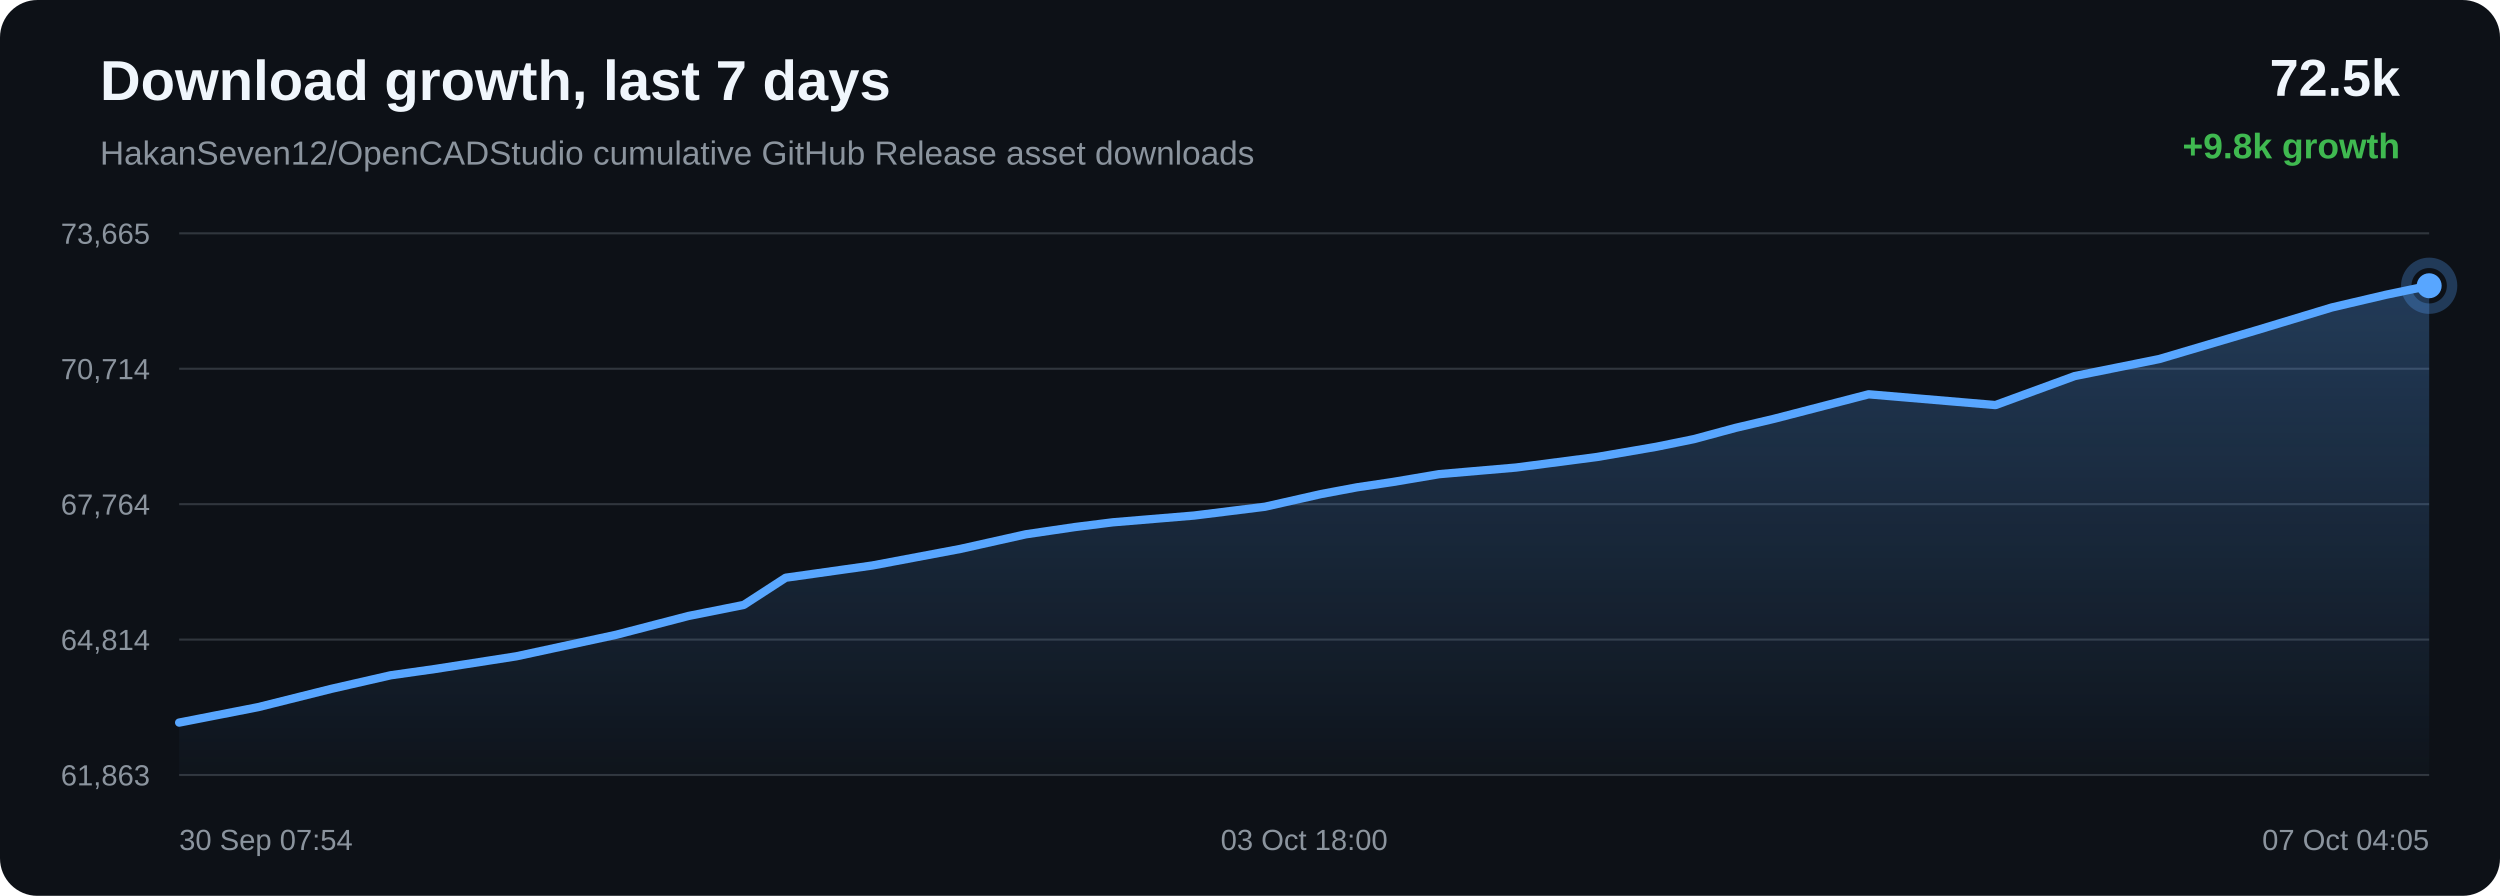
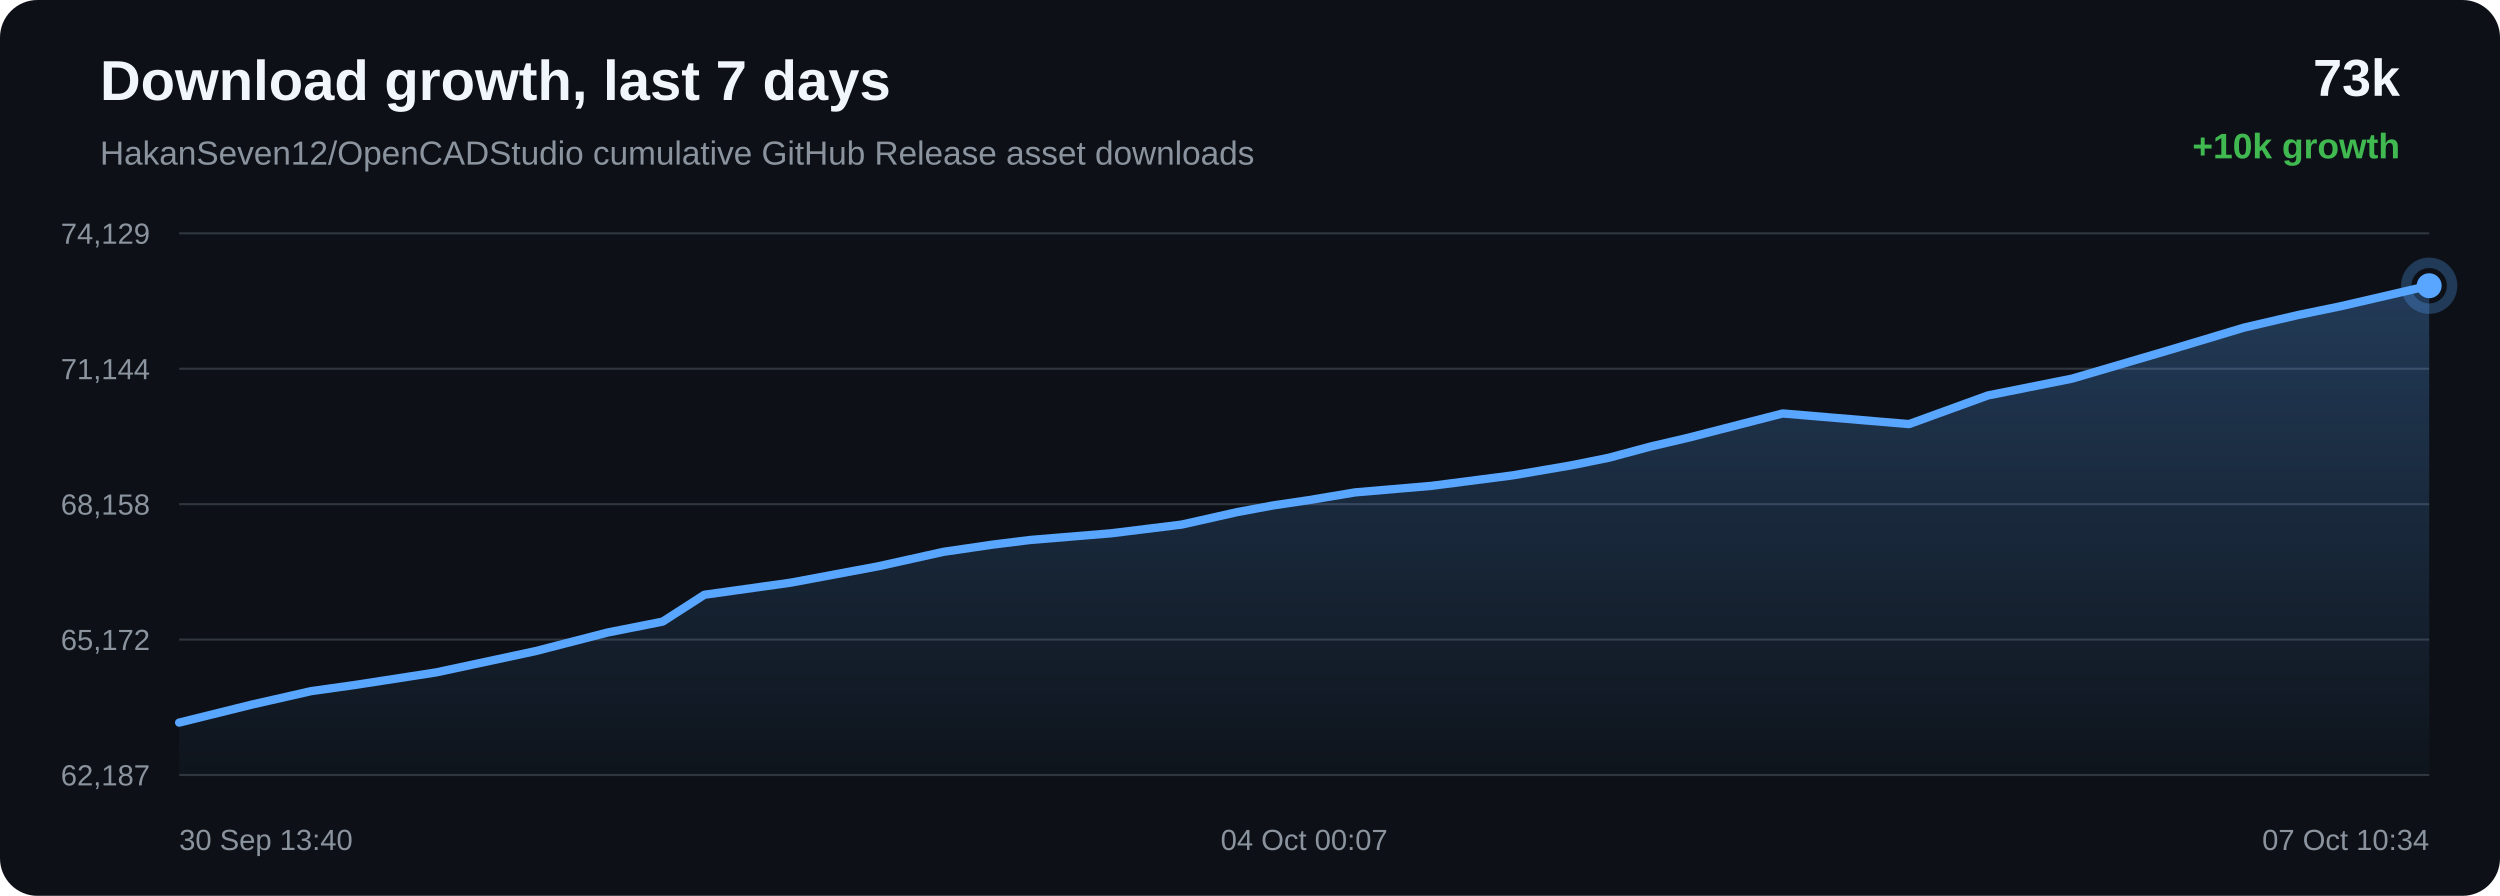
<svg xmlns="http://www.w3.org/2000/svg" width="1200" height="430" viewBox="0 0 1200 430">
  <defs>
    <linearGradient id="area" x1="0" x2="0" y1="0" y2="1">
      <stop offset="0%" stop-color="#58a6ff" stop-opacity="0.28" />
      <stop offset="100%" stop-color="#58a6ff" stop-opacity="0.02" />
    </linearGradient>
  </defs>
  <rect width="100%" height="100%" rx="18" fill="#0d1117" />
  <text x="48" y="48" fill="#f0f6fc" font-family="Arial, sans-serif" font-size="27" font-weight="700">Download growth, last 7 days</text>
  <text x="48" y="79" fill="#8b949e" font-family="Arial, sans-serif" font-size="16">HakanSeven12/OpenCADStudio cumulative GitHub Release asset downloads</text>
-   <text x="1152" y="46" text-anchor="end" fill="#f0f6fc" font-family="Arial, sans-serif" font-size="25" font-weight="700">72.5k</text>
-   <text x="1152" y="76" text-anchor="end" fill="#3fb950" font-family="Arial, sans-serif" font-size="17" font-weight="700">+9.8k growth</text>
+   <text x="1152" y="46" text-anchor="end" fill="#f0f6fc" font-family="Arial, sans-serif" font-size="25" font-weight="700">73k</text>
+   <text x="1152" y="76" text-anchor="end" fill="#3fb950" font-family="Arial, sans-serif" font-size="17" font-weight="700">+10k growth</text>
  <line x1="86" y1="112.00" x2="1166" y2="112.00" stroke="#30363d" stroke-width="1" />
  <line x1="86" y1="177.00" x2="1166" y2="177.00" stroke="#30363d" stroke-width="1" />
  <line x1="86" y1="242.00" x2="1166" y2="242.00" stroke="#30363d" stroke-width="1" />
  <line x1="86" y1="307.00" x2="1166" y2="307.00" stroke="#30363d" stroke-width="1" />
  <line x1="86" y1="372.00" x2="1166" y2="372.00" stroke="#30363d" stroke-width="1" />
-   <text x="72" y="117.00" text-anchor="end" fill="#8b949e" font-family="Arial, sans-serif" font-size="14">73,665</text>
-   <text x="72" y="182.00" text-anchor="end" fill="#8b949e" font-family="Arial, sans-serif" font-size="14">70,714</text>
-   <text x="72" y="247.00" text-anchor="end" fill="#8b949e" font-family="Arial, sans-serif" font-size="14">67,764</text>
-   <text x="72" y="312.00" text-anchor="end" fill="#8b949e" font-family="Arial, sans-serif" font-size="14">64,814</text>
-   <text x="72" y="377.00" text-anchor="end" fill="#8b949e" font-family="Arial, sans-serif" font-size="14">61,863</text>
-   <path d="M 86.00 346.84 L 123.93 339.42 L 158.93 330.67 L 187.55 324.13 L 209.10 321.07 L 247.82 315.03 L 295.78 304.68 L 330.44 295.67 L 357.01 290.36 L 377.12 277.31 L 418.65 271.45 L 460.96 263.48 L 492.45 256.45 L 515.92 252.99 L 534.21 250.70 L 573.18 247.46 L 607.20 243.23 L 634.07 237.15 L 651.36 233.91 L 668.50 231.36 L 690.83 227.59 L 727.70 224.42 L 766.61 219.35 L 795.00 214.46 L 813.16 210.76 L 833.02 205.39 L 851.45 201.05 L 896.94 189.26 L 957.82 194.44 L 995.86 180.51 L 1036.44 172.34 L 1082.96 158.57 L 1119.28 147.58 L 1145.28 141.48 L 1166.00 137.16 L 1166.00 372.00 L 86.00 372.00 Z" fill="url(#area)" />
-   <path d="M 86.00 346.84 L 123.93 339.42 L 158.93 330.67 L 187.55 324.13 L 209.10 321.07 L 247.82 315.03 L 295.78 304.68 L 330.44 295.67 L 357.01 290.36 L 377.12 277.31 L 418.65 271.45 L 460.96 263.48 L 492.45 256.45 L 515.92 252.99 L 534.21 250.70 L 573.18 247.46 L 607.20 243.23 L 634.07 237.15 L 651.36 233.91 L 668.50 231.36 L 690.83 227.59 L 727.70 224.42 L 766.61 219.35 L 795.00 214.46 L 813.16 210.76 L 833.02 205.39 L 851.45 201.05 L 896.94 189.26 L 957.82 194.44 L 995.86 180.51 L 1036.44 172.34 L 1082.96 158.57 L 1119.28 147.58 L 1145.28 141.48 L 1166.00 137.16" fill="none" stroke="#58a6ff" stroke-width="4" stroke-linecap="round" stroke-linejoin="round" />
-   <circle cx="1166.00" cy="137.16" r="6" fill="#58a6ff" />
-   <circle cx="1166.00" cy="137.16" r="11" fill="none" stroke="#58a6ff" stroke-opacity="0.28" stroke-width="5" />
-   <text x="86.00" y="408" text-anchor="start" fill="#8b949e" font-family="Arial, sans-serif" font-size="14">30 Sep 07:54</text>
-   <text x="626.00" y="408" text-anchor="middle" fill="#8b949e" font-family="Arial, sans-serif" font-size="14">03 Oct 18:00</text>
-   <text x="1166.00" y="408" text-anchor="end" fill="#8b949e" font-family="Arial, sans-serif" font-size="14">07 Oct 04:05</text>
+   <text x="72" y="117.00" text-anchor="end" fill="#8b949e" font-family="Arial, sans-serif" font-size="14">74,129</text>
+   <text x="72" y="182.00" text-anchor="end" fill="#8b949e" font-family="Arial, sans-serif" font-size="14">71,144</text>
+   <text x="72" y="247.00" text-anchor="end" fill="#8b949e" font-family="Arial, sans-serif" font-size="14">68,158</text>
+   <text x="72" y="312.00" text-anchor="end" fill="#8b949e" font-family="Arial, sans-serif" font-size="14">65,172</text>
+   <text x="72" y="377.00" text-anchor="end" fill="#8b949e" font-family="Arial, sans-serif" font-size="14">62,187</text>
+   <path d="M 86.00 346.85 L 120.85 338.21 L 149.35 331.74 L 170.80 328.72 L 209.35 322.75 L 257.11 312.52 L 291.62 303.61 L 318.08 298.37 L 338.10 285.48 L 379.46 279.69 L 421.59 271.81 L 452.94 264.86 L 476.30 261.44 L 494.52 259.18 L 533.32 255.98 L 567.20 251.80 L 593.95 245.79 L 611.16 242.59 L 628.23 240.06 L 650.47 236.34 L 687.18 233.20 L 725.93 228.20 L 754.20 223.36 L 772.27 219.71 L 792.05 214.39 L 810.40 210.10 L 855.70 198.46 L 916.32 203.57 L 954.20 189.81 L 994.60 181.74 L 1040.92 168.13 L 1077.08 157.26 L 1102.97 151.23 L 1123.61 146.97 L 1166.00 137.15 L 1166.00 372.00 L 86.00 372.00 Z" fill="url(#area)" />
+   <path d="M 86.00 346.85 L 120.85 338.21 L 149.35 331.74 L 170.80 328.72 L 209.35 322.75 L 257.11 312.52 L 291.62 303.61 L 318.08 298.37 L 338.10 285.48 L 379.46 279.69 L 421.59 271.81 L 452.94 264.86 L 476.30 261.44 L 494.52 259.18 L 533.32 255.98 L 567.20 251.80 L 593.95 245.79 L 611.16 242.59 L 628.23 240.06 L 650.47 236.34 L 687.18 233.20 L 725.93 228.20 L 754.20 223.36 L 772.27 219.71 L 792.05 214.39 L 810.40 210.10 L 855.70 198.46 L 916.32 203.57 L 954.20 189.81 L 994.60 181.74 L 1040.92 168.13 L 1077.08 157.26 L 1102.97 151.23 L 1123.61 146.97 L 1166.00 137.15" fill="none" stroke="#58a6ff" stroke-width="4" stroke-linecap="round" stroke-linejoin="round" />
+   <circle cx="1166.00" cy="137.15" r="6" fill="#58a6ff" />
+   <circle cx="1166.00" cy="137.15" r="11" fill="none" stroke="#58a6ff" stroke-opacity="0.28" stroke-width="5" />
+   <text x="86.00" y="408" text-anchor="start" fill="#8b949e" font-family="Arial, sans-serif" font-size="14">30 Sep 13:40</text>
+   <text x="626.00" y="408" text-anchor="middle" fill="#8b949e" font-family="Arial, sans-serif" font-size="14">04 Oct 00:07</text>
+   <text x="1166.00" y="408" text-anchor="end" fill="#8b949e" font-family="Arial, sans-serif" font-size="14">07 Oct 10:34</text>
</svg>
